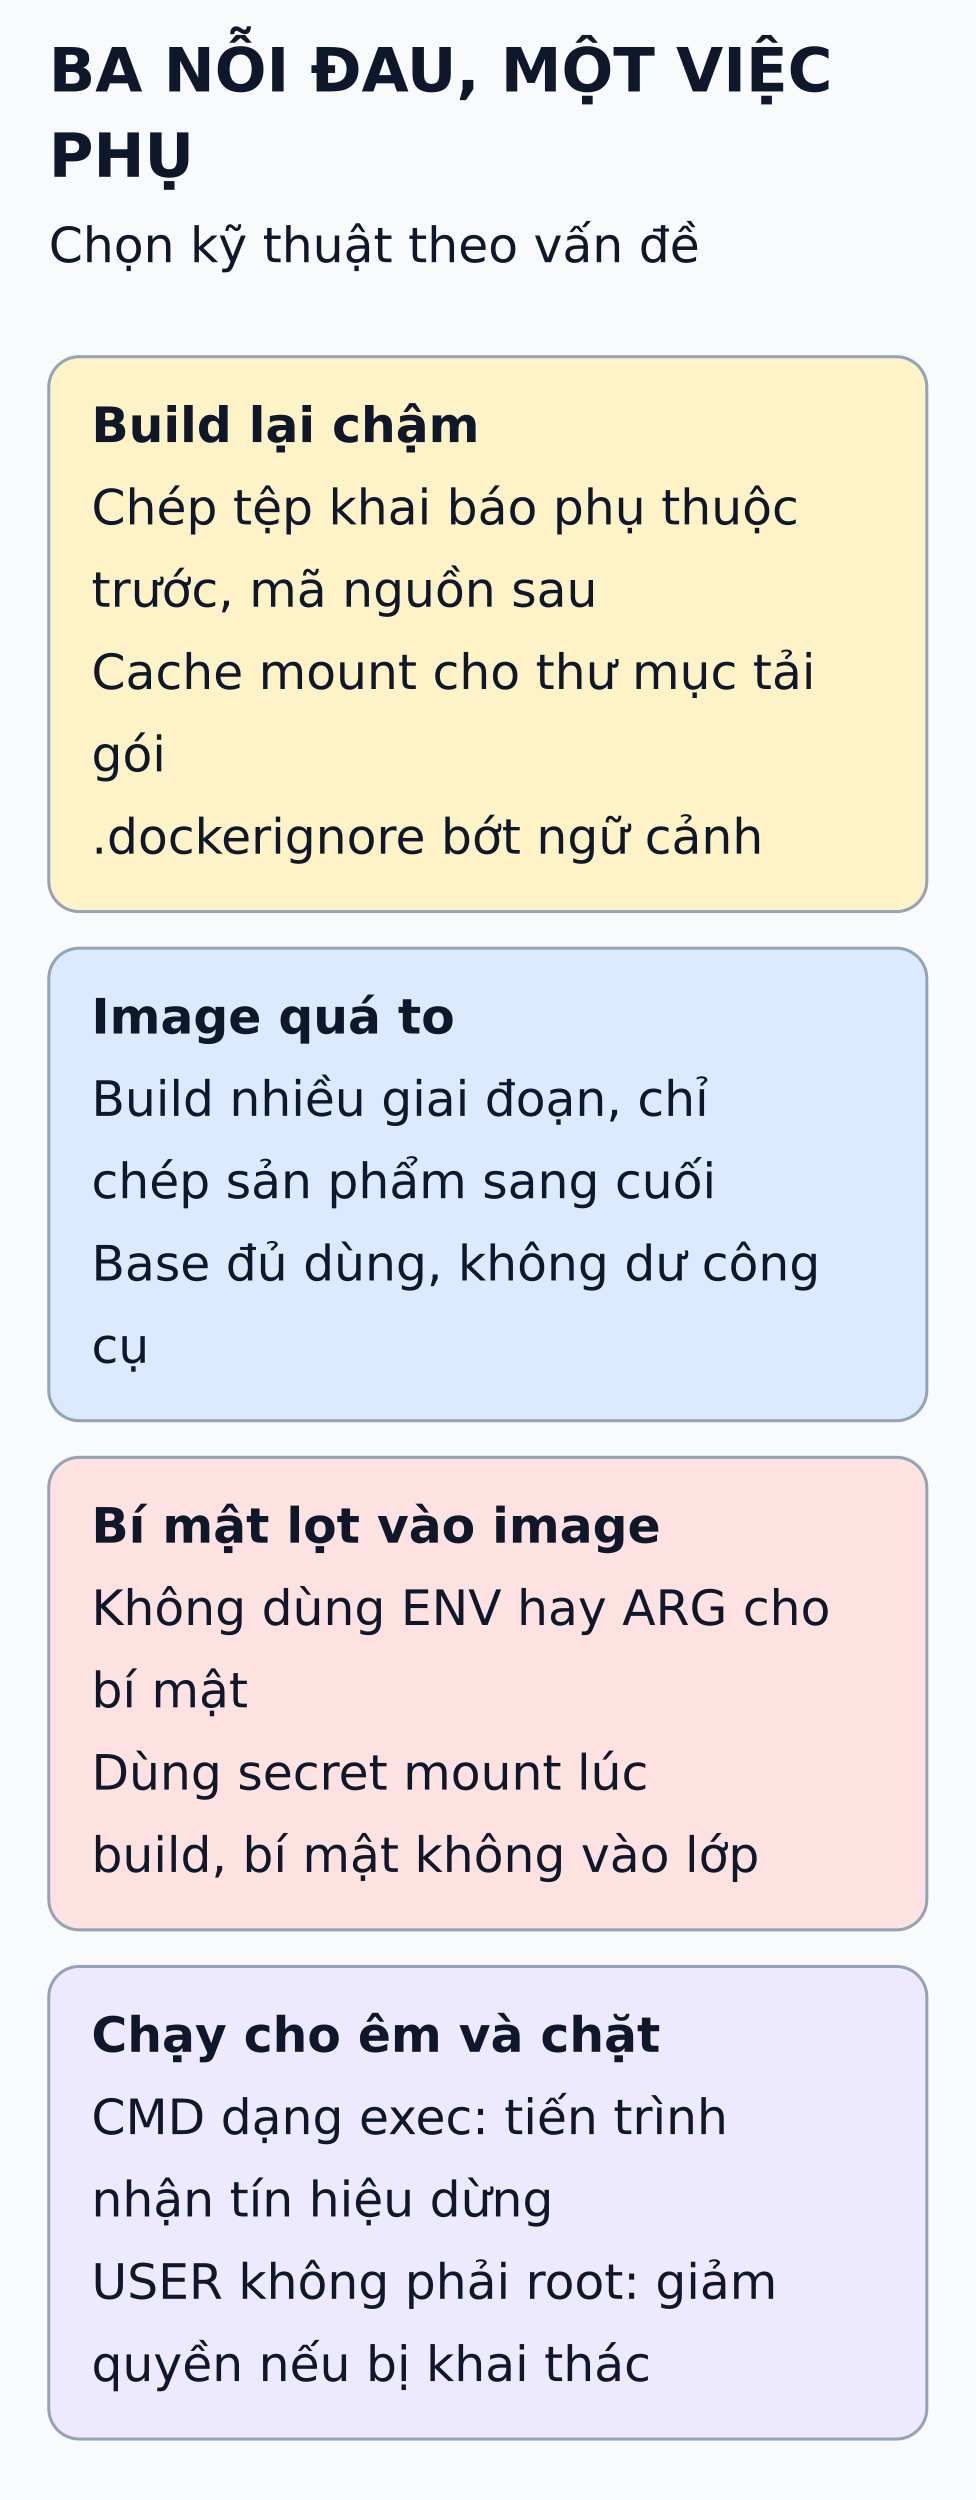
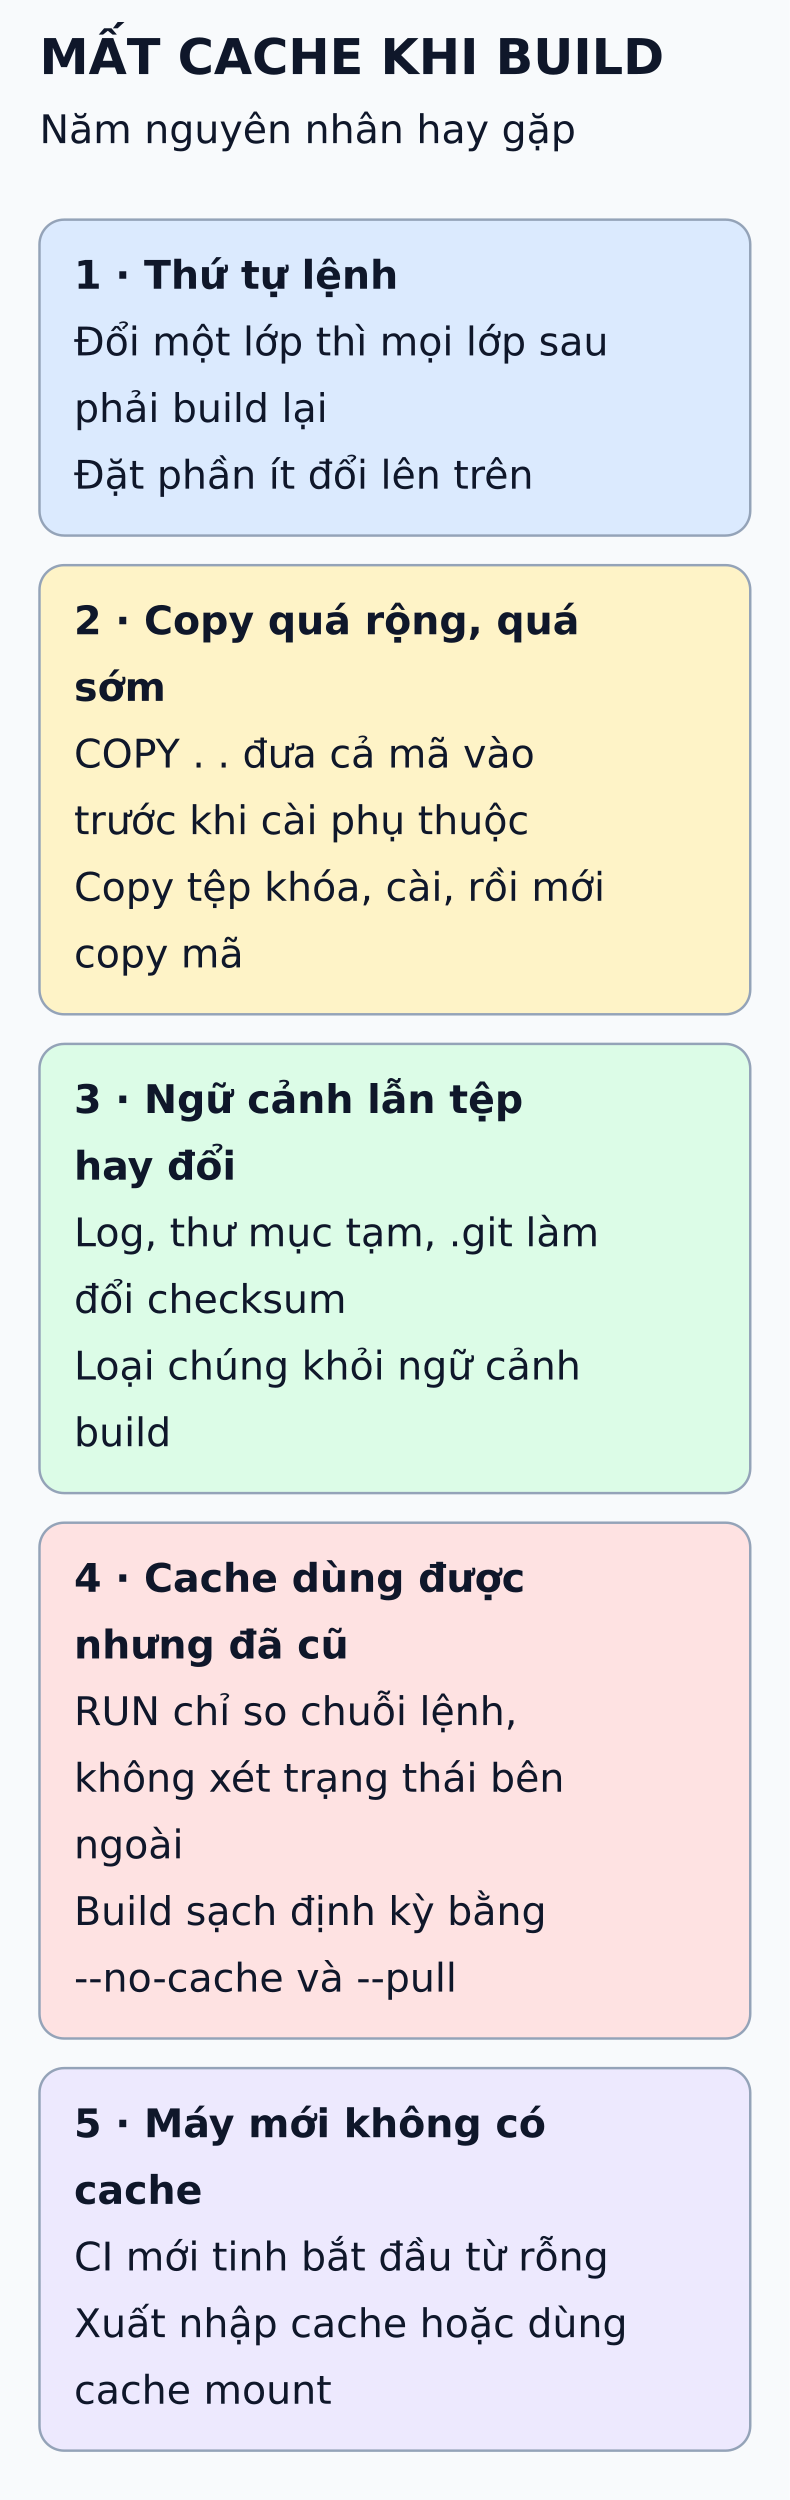
- <svg xmlns="http://www.w3.org/2000/svg" viewBox="0 0 320 820" width="320" height="820" role="img" aria-labelledby="title desc">
+ <svg xmlns="http://www.w3.org/2000/svg" viewBox="0 0 320 1013" width="320" height="1013" role="img" aria-labelledby="title desc">
  <defs>
    <marker id="arrow" markerWidth="8" markerHeight="8" refX="6" refY="3" orient="auto">
      <path d="M0,0 L6,3 L0,6" fill="none" stroke="#475569" stroke-width="1.5" />
    </marker>
  </defs>
-   <rect width="320" height="820" fill="#f8fafc" />
+   <rect width="320" height="1013" fill="#f8fafc" />
  <g font-family="DejaVu Sans, Arial, sans-serif" fill="#0f172a">
-     <text x="16" y="30" font-size="20" font-weight="bold">BA NỖI ĐAU, MỘT VIỆC</text>
-     <text x="16" y="58" font-size="20" font-weight="bold">PHỤ</text>
-     <text x="16" y="86" font-size="16" font-weight="normal">Chọn kỹ thuật theo vấn đề</text>
-     <rect x="16" y="117" width="288" height="182" rx="10" fill="#fef3c7" stroke="#94a3b8" />
-     <text x="30" y="145" font-size="16" font-weight="bold">Build lại chậm</text>
-     <text x="30" y="172" font-size="16" font-weight="normal">Chép tệp khai báo phụ thuộc</text>
-     <text x="30" y="199" font-size="16" font-weight="normal">trước, mã nguồn sau</text>
-     <text x="30" y="226" font-size="16" font-weight="normal">Cache mount cho thư mục tải</text>
-     <text x="30" y="253" font-size="16" font-weight="normal">gói</text>
-     <text x="30" y="280" font-size="16" font-weight="normal">.dockerignore bớt ngữ cảnh</text>
-     <rect x="16" y="311" width="288" height="155" rx="10" fill="#dbeafe" stroke="#94a3b8" />
-     <text x="30" y="339" font-size="16" font-weight="bold">Image quá to</text>
-     <text x="30" y="366" font-size="16" font-weight="normal">Build nhiều giai đoạn, chỉ</text>
-     <text x="30" y="393" font-size="16" font-weight="normal">chép sản phẩm sang cuối</text>
-     <text x="30" y="420" font-size="16" font-weight="normal">Base đủ dùng, không dư công</text>
-     <text x="30" y="447" font-size="16" font-weight="normal">cụ</text>
-     <rect x="16" y="478" width="288" height="155" rx="10" fill="#fee2e2" stroke="#94a3b8" />
-     <text x="30" y="506" font-size="16" font-weight="bold">Bí mật lọt vào image</text>
-     <text x="30" y="533" font-size="16" font-weight="normal">Không dùng ENV hay ARG cho</text>
-     <text x="30" y="560" font-size="16" font-weight="normal">bí mật</text>
-     <text x="30" y="587" font-size="16" font-weight="normal">Dùng secret mount lúc</text>
-     <text x="30" y="614" font-size="16" font-weight="normal">build, bí mật không vào lớp</text>
-     <rect x="16" y="645" width="288" height="155" rx="10" fill="#ede9fe" stroke="#94a3b8" />
-     <text x="30" y="673" font-size="16" font-weight="bold">Chạy cho êm và chặt</text>
-     <text x="30" y="700" font-size="16" font-weight="normal">CMD dạng exec: tiến trình</text>
-     <text x="30" y="727" font-size="16" font-weight="normal">nhận tín hiệu dừng</text>
-     <text x="30" y="754" font-size="16" font-weight="normal">USER không phải root: giảm</text>
-     <text x="30" y="781" font-size="16" font-weight="normal">quyền nếu bị khai thác</text>
+     <text x="16" y="30" font-size="20" font-weight="bold">MẤT CACHE KHI BUILD</text>
+     <text x="16" y="58" font-size="16" font-weight="normal">Năm nguyên nhân hay gặp</text>
+     <rect x="16" y="89" width="288" height="128" rx="10" fill="#dbeafe" stroke="#94a3b8" />
+     <text x="30" y="117" font-size="16" font-weight="bold">1 · Thứ tự lệnh</text>
+     <text x="30" y="144" font-size="16" font-weight="normal">Đổi một lớp thì mọi lớp sau</text>
+     <text x="30" y="171" font-size="16" font-weight="normal">phải build lại</text>
+     <text x="30" y="198" font-size="16" font-weight="normal">Đặt phần ít đổi lên trên</text>
+     <rect x="16" y="229" width="288" height="182" rx="10" fill="#fef3c7" stroke="#94a3b8" />
+     <text x="30" y="257" font-size="16" font-weight="bold">2 · Copy quá rộng, quá</text>
+     <text x="30" y="284" font-size="16" font-weight="bold">sớm</text>
+     <text x="30" y="311" font-size="16" font-weight="normal">COPY . . đưa cả mã vào</text>
+     <text x="30" y="338" font-size="16" font-weight="normal">trước khi cài phụ thuộc</text>
+     <text x="30" y="365" font-size="16" font-weight="normal">Copy tệp khóa, cài, rồi mới</text>
+     <text x="30" y="392" font-size="16" font-weight="normal">copy mã</text>
+     <rect x="16" y="423" width="288" height="182" rx="10" fill="#dcfce7" stroke="#94a3b8" />
+     <text x="30" y="451" font-size="16" font-weight="bold">3 · Ngữ cảnh lẫn tệp</text>
+     <text x="30" y="478" font-size="16" font-weight="bold">hay đổi</text>
+     <text x="30" y="505" font-size="16" font-weight="normal">Log, thư mục tạm, .git làm</text>
+     <text x="30" y="532" font-size="16" font-weight="normal">đổi checksum</text>
+     <text x="30" y="559" font-size="16" font-weight="normal">Loại chúng khỏi ngữ cảnh</text>
+     <text x="30" y="586" font-size="16" font-weight="normal">build</text>
+     <rect x="16" y="617" width="288" height="209" rx="10" fill="#fee2e2" stroke="#94a3b8" />
+     <text x="30" y="645" font-size="16" font-weight="bold">4 · Cache dùng được</text>
+     <text x="30" y="672" font-size="16" font-weight="bold">nhưng đã cũ</text>
+     <text x="30" y="699" font-size="16" font-weight="normal">RUN chỉ so chuỗi lệnh,</text>
+     <text x="30" y="726" font-size="16" font-weight="normal">không xét trạng thái bên</text>
+     <text x="30" y="753" font-size="16" font-weight="normal">ngoài</text>
+     <text x="30" y="780" font-size="16" font-weight="normal">Build sạch định kỳ bằng</text>
+     <text x="30" y="807" font-size="16" font-weight="normal">--no-cache và --pull</text>
+     <rect x="16" y="838" width="288" height="155" rx="10" fill="#ede9fe" stroke="#94a3b8" />
+     <text x="30" y="866" font-size="16" font-weight="bold">5 · Máy mới không có</text>
+     <text x="30" y="893" font-size="16" font-weight="bold">cache</text>
+     <text x="30" y="920" font-size="16" font-weight="normal">CI mới tinh bắt đầu từ rỗng</text>
+     <text x="30" y="947" font-size="16" font-weight="normal">Xuất nhập cache hoặc dùng</text>
+     <text x="30" y="974" font-size="16" font-weight="normal">cache mount</text>
  </g>
</svg>
